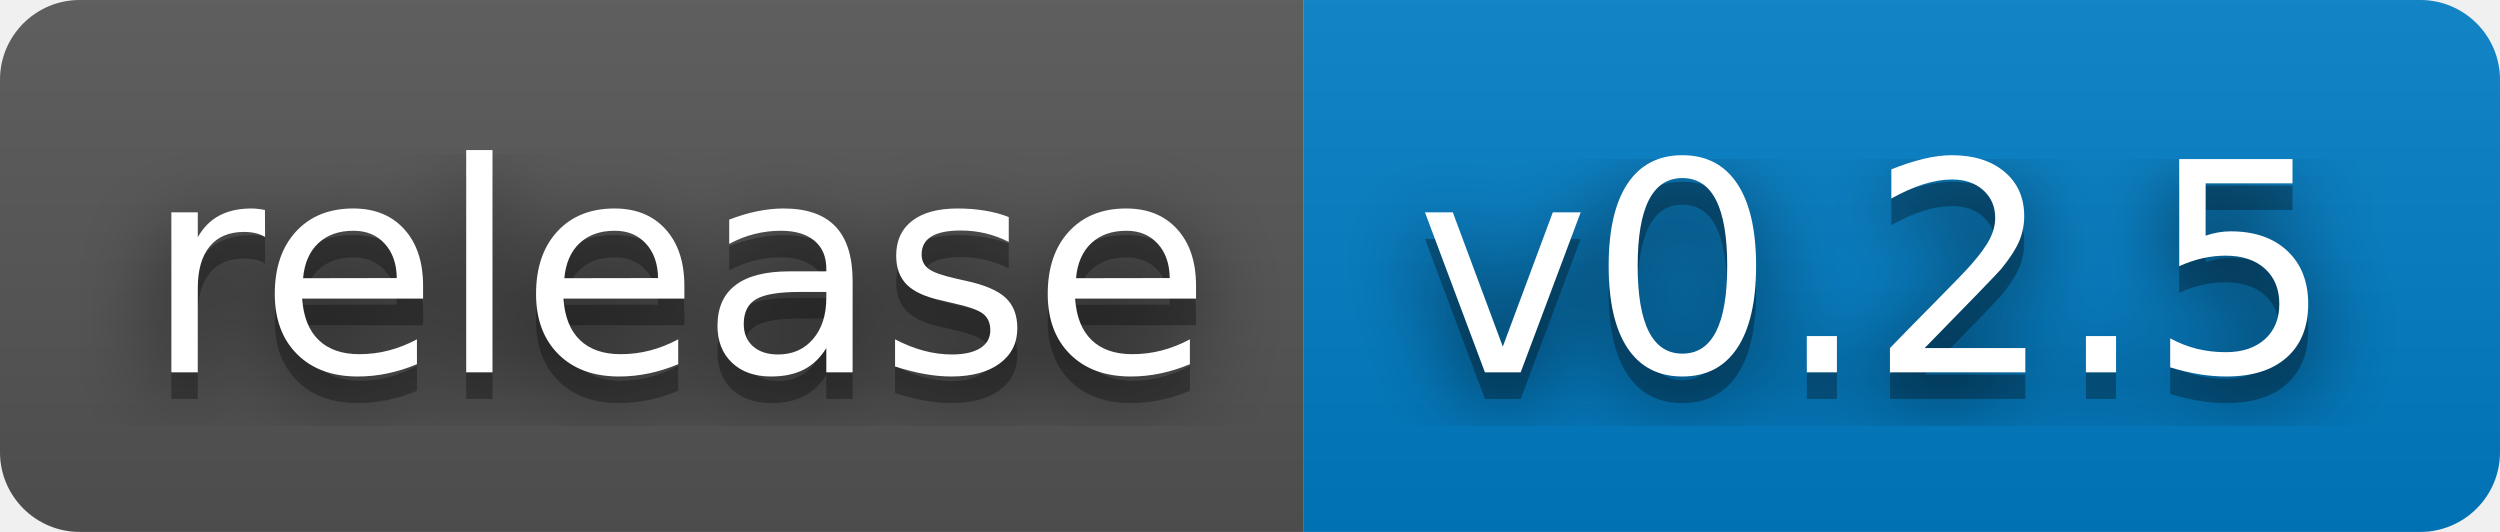
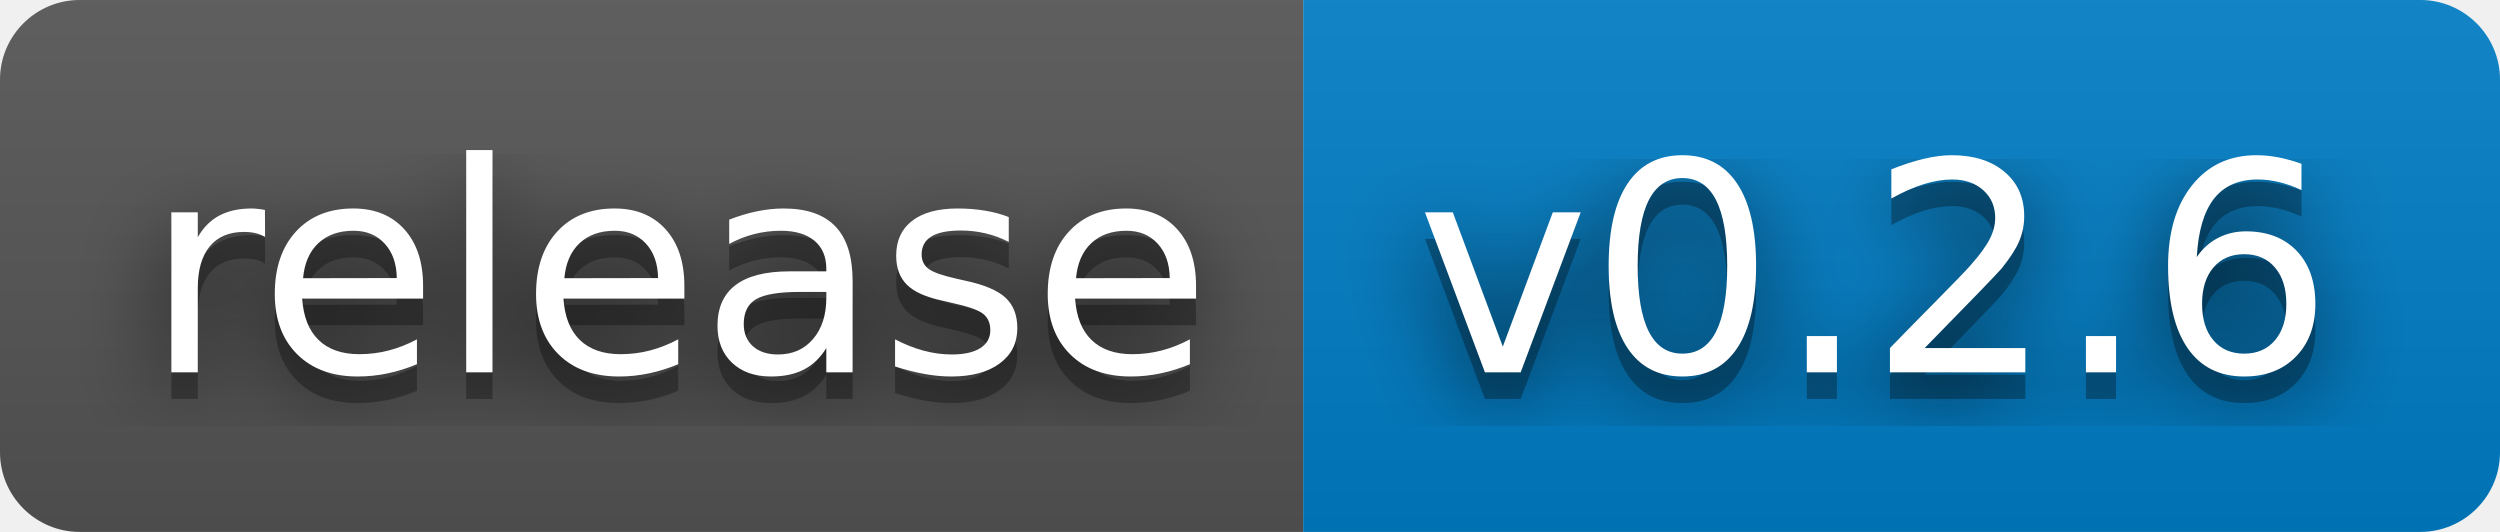
- <svg xmlns="http://www.w3.org/2000/svg" width="94" height="20" role="img" aria-label="release: v0.2.5">
+ <svg xmlns="http://www.w3.org/2000/svg" width="94" height="20" role="img" aria-label="release: v0.2.6">
  <filter id="blur">
    <feGaussianBlur stdDeviation="16" />
  </filter>
  <linearGradient id="s" x2="0" y2="100%">
    <stop offset="0" stop-color="#bbb" stop-opacity=".1" />
    <stop offset="1" stop-opacity=".1" />
  </linearGradient>
  <clipPath id="r">
    <rect width="94" height="20" rx="3" />
  </clipPath>
  <g clip-path="url(#r)">
    <rect width="49" height="20" fill="#555" />
    <rect x="49" width="45" height="20" fill="#007ec6" />
    <rect width="94" height="20" fill="url(#s)" />
  </g>
  <g fill="#fff" text-anchor="middle" font-family="Verdana,Geneva,DejaVu Sans,sans-serif" text-rendering="geometricPrecision" font-size="110">
    <g transform="scale(.1)">
      <g aria-hidden="true" fill="#010101">
        <text x="255" y="150" fill-opacity=".8" filter="url(#blur)" textLength="390">release</text>
        <text x="255" y="150" fill-opacity=".3" textLength="390">release</text>
      </g>
      <text x="255" y="140" textLength="390">release</text>
    </g>
    <g transform="scale(.1)">
      <g aria-hidden="true" fill="#010101">
-         <text x="705" y="150" fill-opacity=".8" filter="url(#blur)" textLength="350">v0.2.5</text>
-         <text x="705" y="150" fill-opacity=".3" textLength="350">v0.2.5</text>
+         <text x="705" y="150" fill-opacity=".8" filter="url(#blur)" textLength="350">v0.2.6</text>
+         <text x="705" y="150" fill-opacity=".3" textLength="350">v0.2.6</text>
      </g>
-       <text x="705" y="140" textLength="350">v0.2.5</text>
+       <text x="705" y="140" textLength="350">v0.2.6</text>
    </g>
  </g>
</svg>
